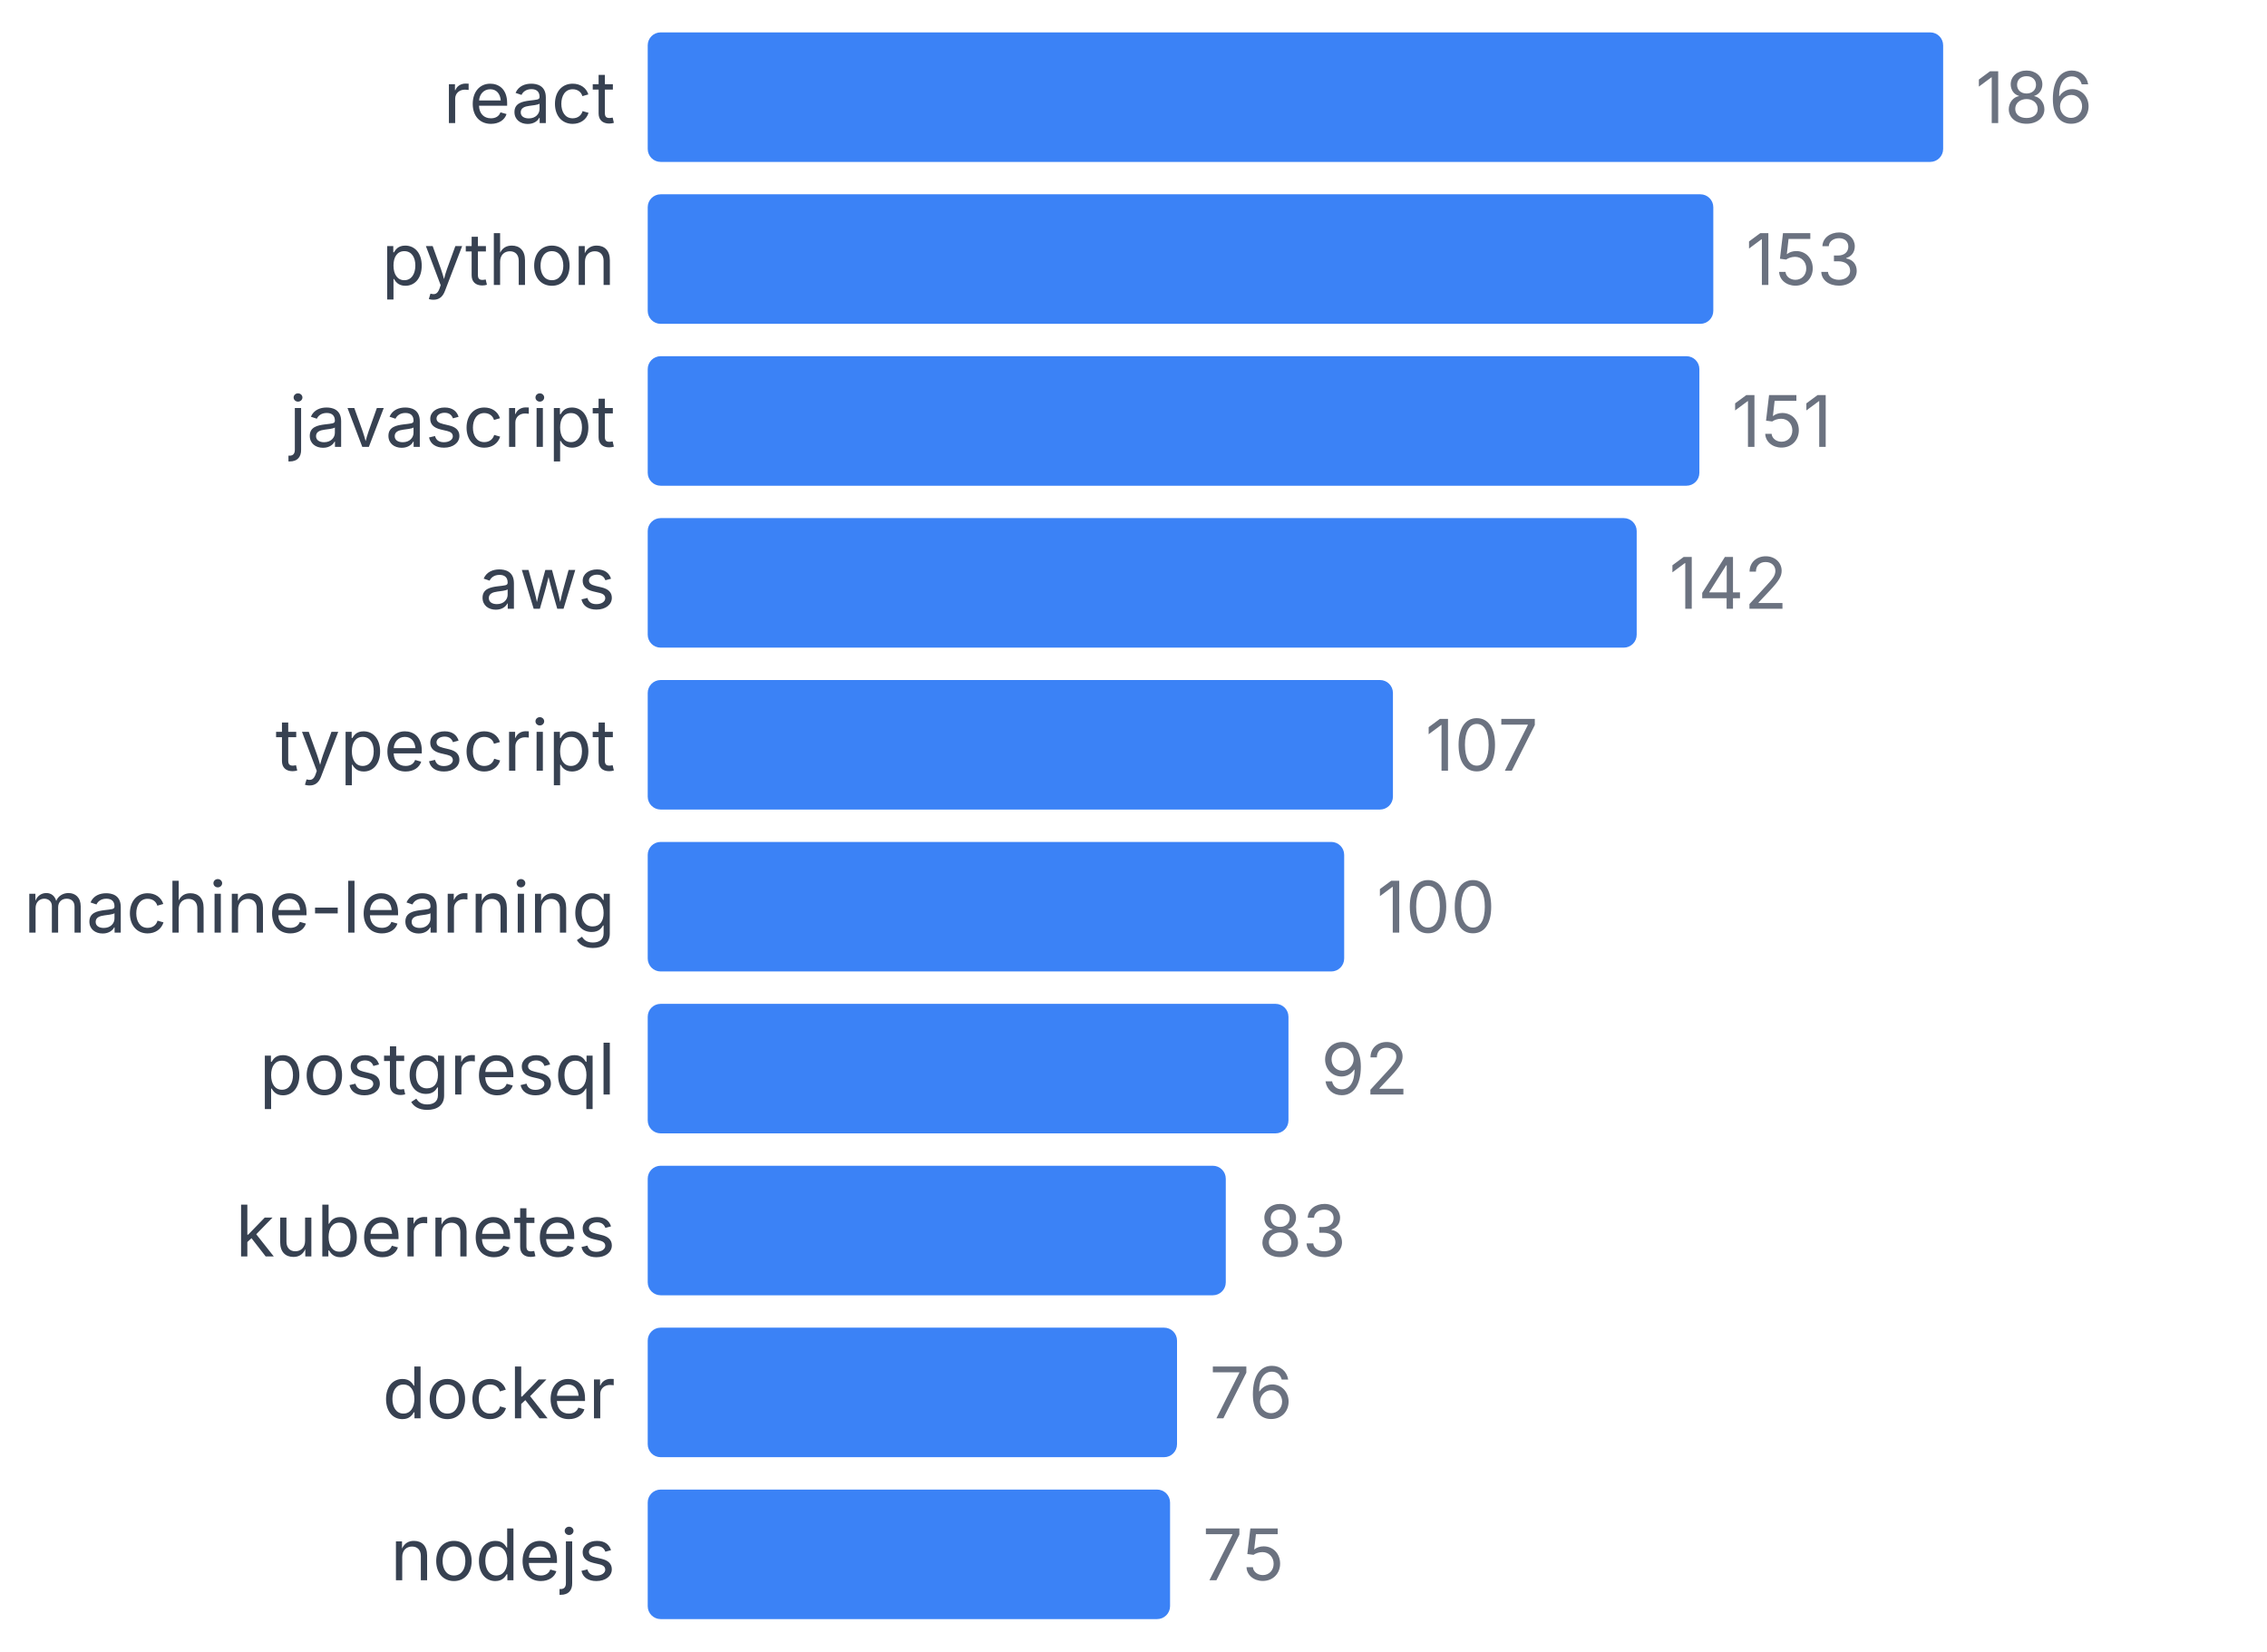
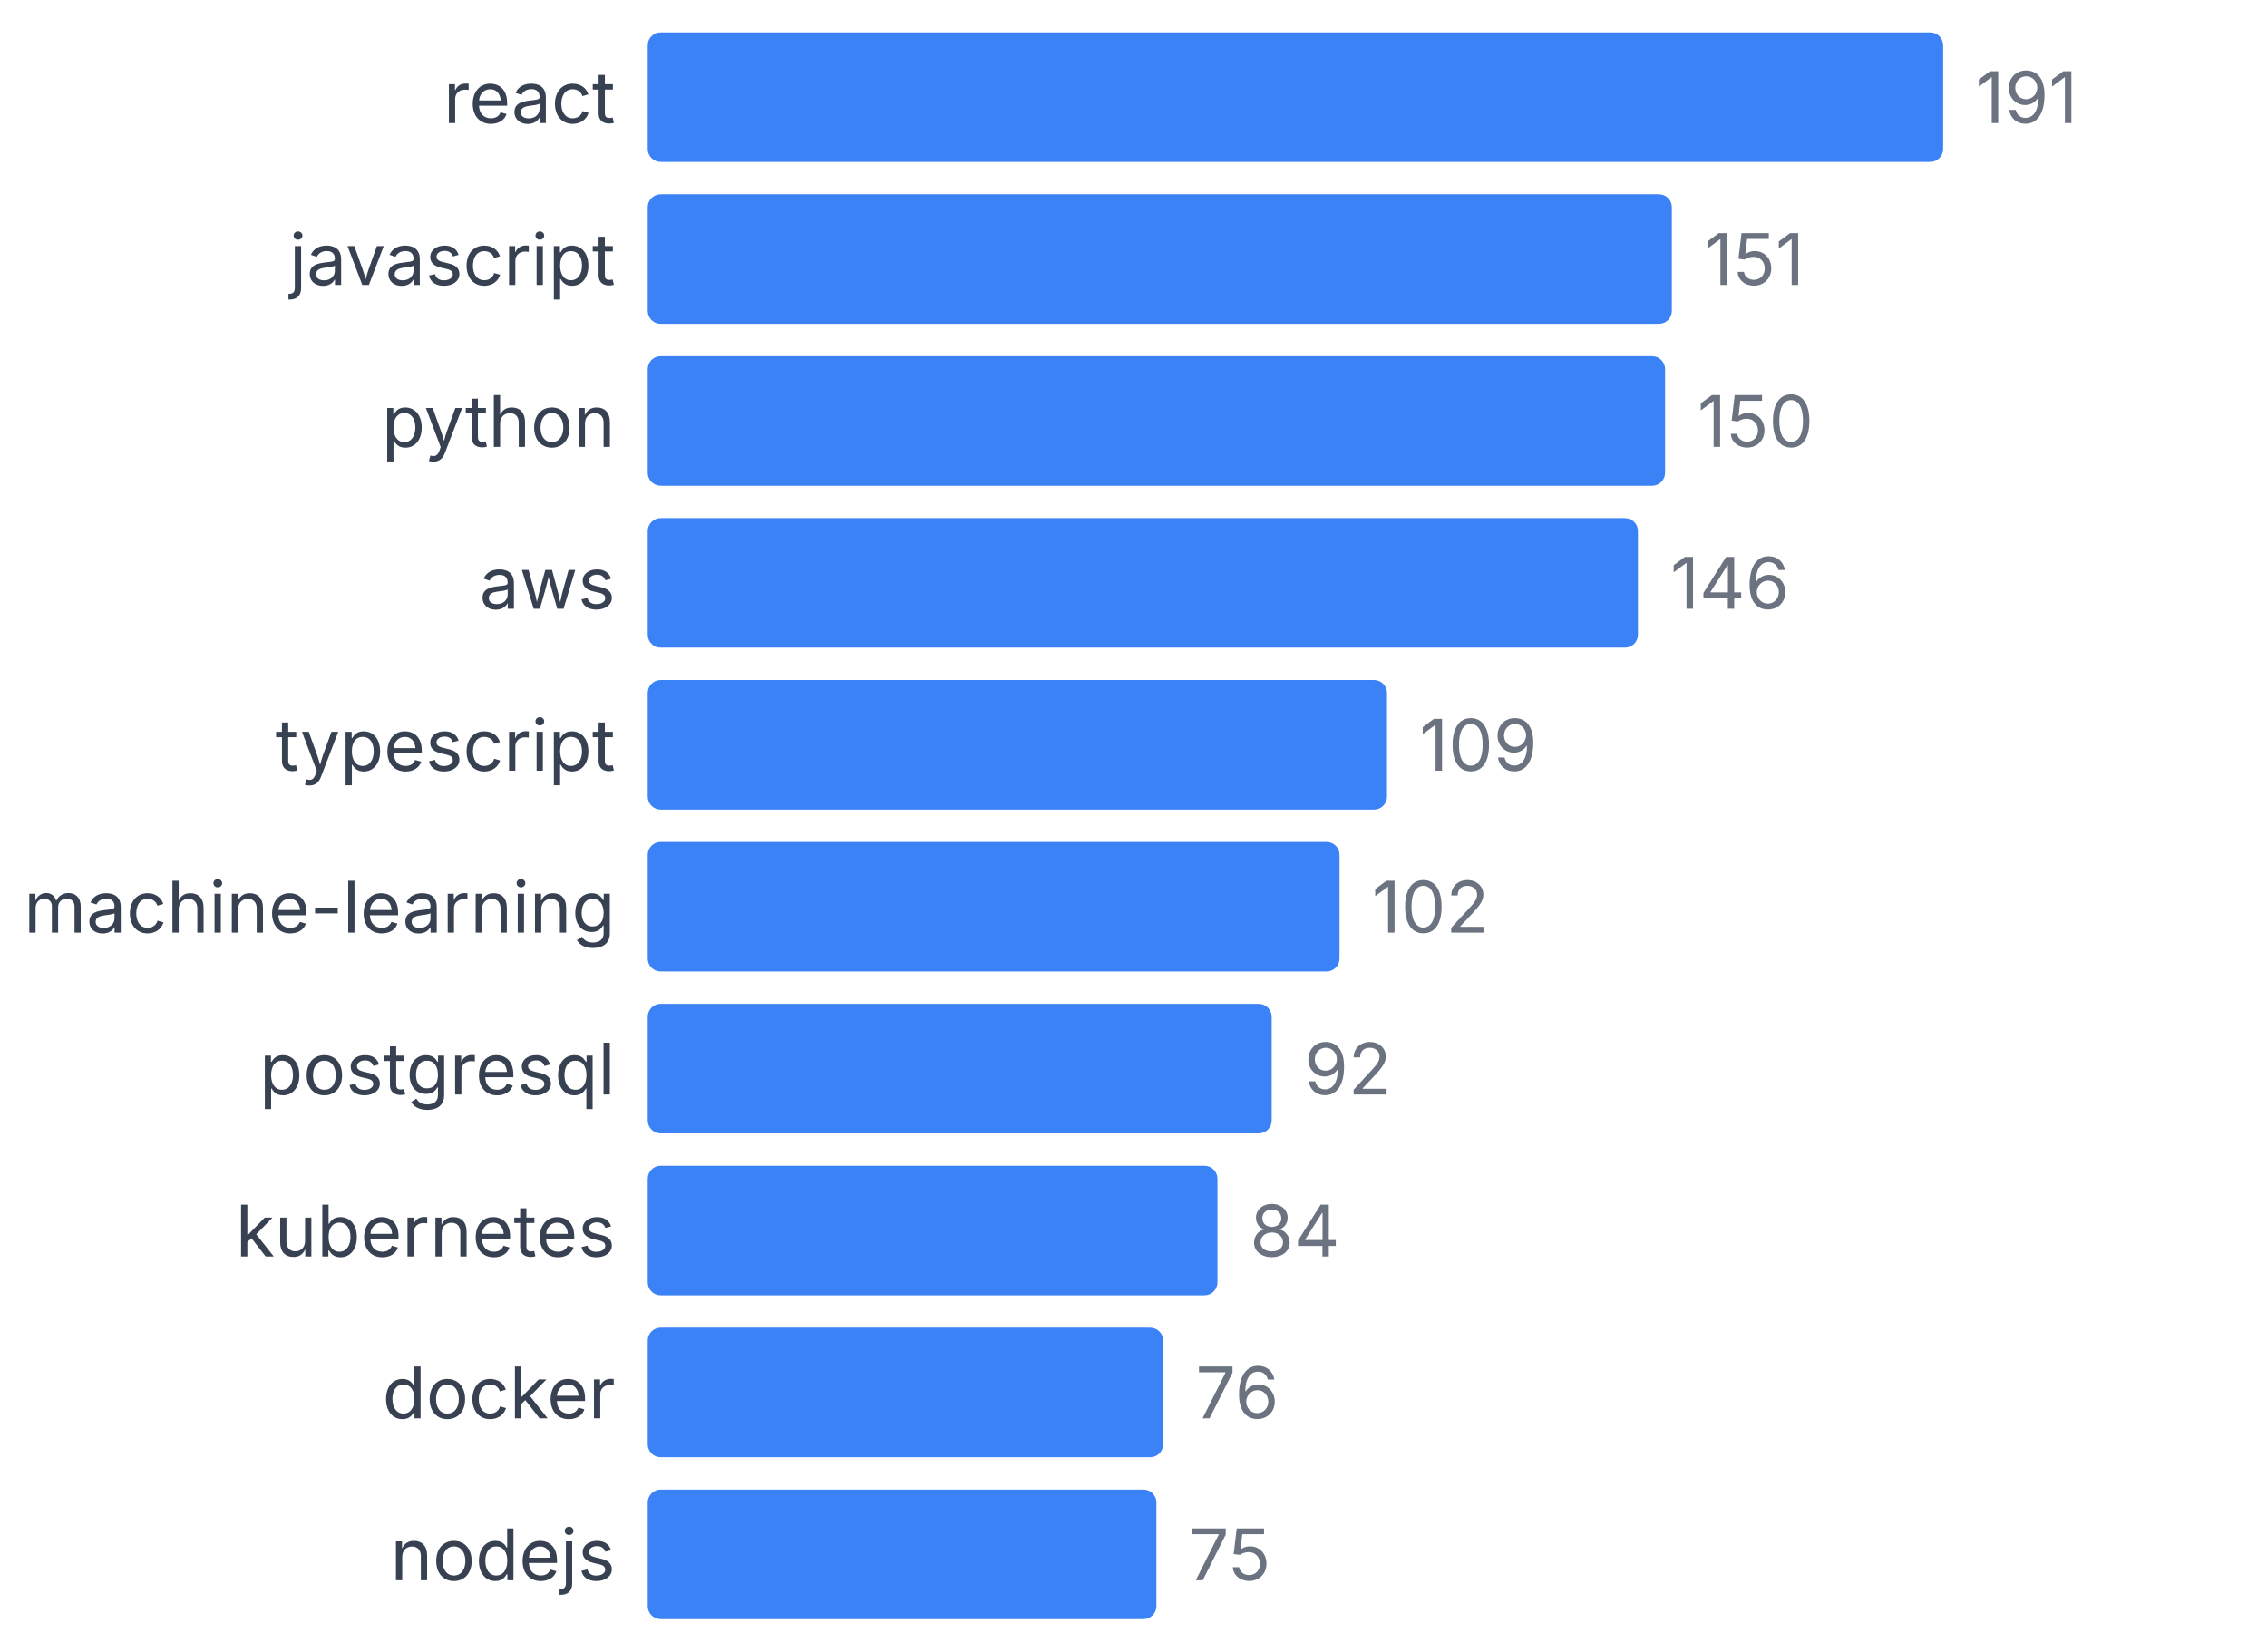
<svg xmlns="http://www.w3.org/2000/svg" width="350" height="255" viewBox="0 0 350 255">
  <style>
    text { font-family: system-ui, -apple-system, sans-serif; }
  </style>
  <text x="95" y="19" text-anchor="end" font-size="11" fill="#374151">react</text>
  <rect x="100" y="5" width="200" height="20" fill="#3b82f6" rx="2" />
-   <text x="305" y="19" font-size="11" fill="#6b7280">186</text>
-   <text x="95" y="44" text-anchor="end" font-size="11" fill="#374151">python</text>
-   <rect x="100" y="30" width="164.516" height="20" fill="#3b82f6" rx="2" />
-   <text x="269.516" y="44" font-size="11" fill="#6b7280">153</text>
-   <text x="95" y="69" text-anchor="end" font-size="11" fill="#374151">javascript</text>
-   <rect x="100" y="55" width="162.366" height="20" fill="#3b82f6" rx="2" />
-   <text x="267.366" y="69" font-size="11" fill="#6b7280">151</text>
+   <text x="305" y="19" font-size="11" fill="#6b7280">191</text>
+   <text x="95" y="44" text-anchor="end" font-size="11" fill="#374151">javascript</text>
+   <rect x="100" y="30" width="158.115" height="20" fill="#3b82f6" rx="2" />
+   <text x="263.115" y="44" font-size="11" fill="#6b7280">151</text>
+   <text x="95" y="69" text-anchor="end" font-size="11" fill="#374151">python</text>
+   <rect x="100" y="55" width="157.068" height="20" fill="#3b82f6" rx="2" />
+   <text x="262.068" y="69" font-size="11" fill="#6b7280">150</text>
  <text x="95" y="94" text-anchor="end" font-size="11" fill="#374151">aws</text>
-   <rect x="100" y="80" width="152.688" height="20" fill="#3b82f6" rx="2" />
-   <text x="257.688" y="94" font-size="11" fill="#6b7280">142</text>
+   <rect x="100" y="80" width="152.88" height="20" fill="#3b82f6" rx="2" />
+   <text x="257.88" y="94" font-size="11" fill="#6b7280">146</text>
  <text x="95" y="119" text-anchor="end" font-size="11" fill="#374151">typescript</text>
-   <rect x="100" y="105" width="115.054" height="20" fill="#3b82f6" rx="2" />
-   <text x="220.054" y="119" font-size="11" fill="#6b7280">107</text>
+   <rect x="100" y="105" width="114.136" height="20" fill="#3b82f6" rx="2" />
+   <text x="219.136" y="119" font-size="11" fill="#6b7280">109</text>
  <text x="95" y="144" text-anchor="end" font-size="11" fill="#374151">machine-learning</text>
-   <rect x="100" y="130" width="107.527" height="20" fill="#3b82f6" rx="2" />
-   <text x="212.527" y="144" font-size="11" fill="#6b7280">100</text>
+   <rect x="100" y="130" width="106.806" height="20" fill="#3b82f6" rx="2" />
+   <text x="211.806" y="144" font-size="11" fill="#6b7280">102</text>
  <text x="95" y="169" text-anchor="end" font-size="11" fill="#374151">postgresql</text>
-   <rect x="100" y="155" width="98.925" height="20" fill="#3b82f6" rx="2" />
-   <text x="203.925" y="169" font-size="11" fill="#6b7280">92</text>
+   <rect x="100" y="155" width="96.335" height="20" fill="#3b82f6" rx="2" />
+   <text x="201.335" y="169" font-size="11" fill="#6b7280">92</text>
  <text x="95" y="194" text-anchor="end" font-size="11" fill="#374151">kubernetes</text>
-   <rect x="100" y="180" width="89.247" height="20" fill="#3b82f6" rx="2" />
-   <text x="194.247" y="194" font-size="11" fill="#6b7280">83</text>
+   <rect x="100" y="180" width="87.958" height="20" fill="#3b82f6" rx="2" />
+   <text x="192.958" y="194" font-size="11" fill="#6b7280">84</text>
  <text x="95" y="219" text-anchor="end" font-size="11" fill="#374151">docker</text>
-   <rect x="100" y="205" width="81.72" height="20" fill="#3b82f6" rx="2" />
-   <text x="186.72" y="219" font-size="11" fill="#6b7280">76</text>
+   <rect x="100" y="205" width="79.581" height="20" fill="#3b82f6" rx="2" />
+   <text x="184.581" y="219" font-size="11" fill="#6b7280">76</text>
  <text x="95" y="244" text-anchor="end" font-size="11" fill="#374151">nodejs</text>
-   <rect x="100" y="230" width="80.645" height="20" fill="#3b82f6" rx="2" />
-   <text x="185.645" y="244" font-size="11" fill="#6b7280">75</text>
+   <rect x="100" y="230" width="78.534" height="20" fill="#3b82f6" rx="2" />
+   <text x="183.534" y="244" font-size="11" fill="#6b7280">75</text>
</svg>
